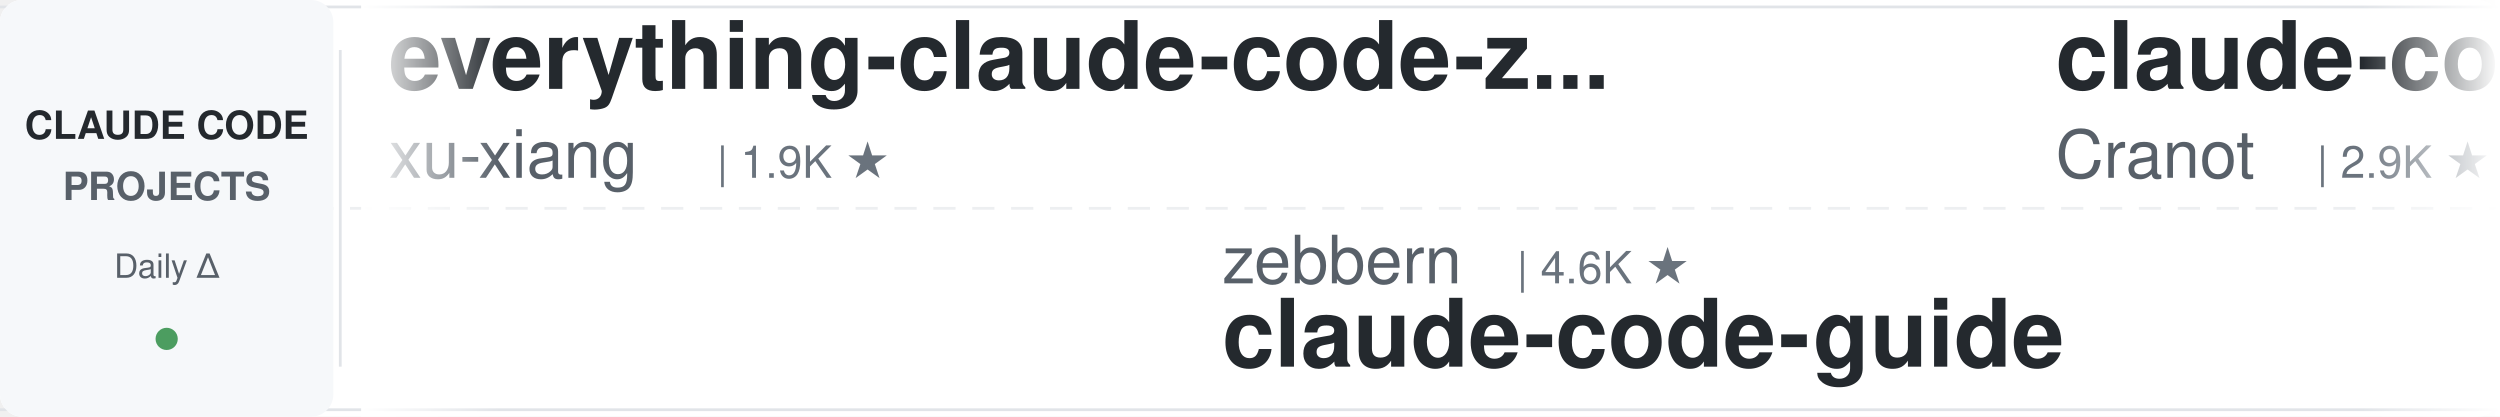
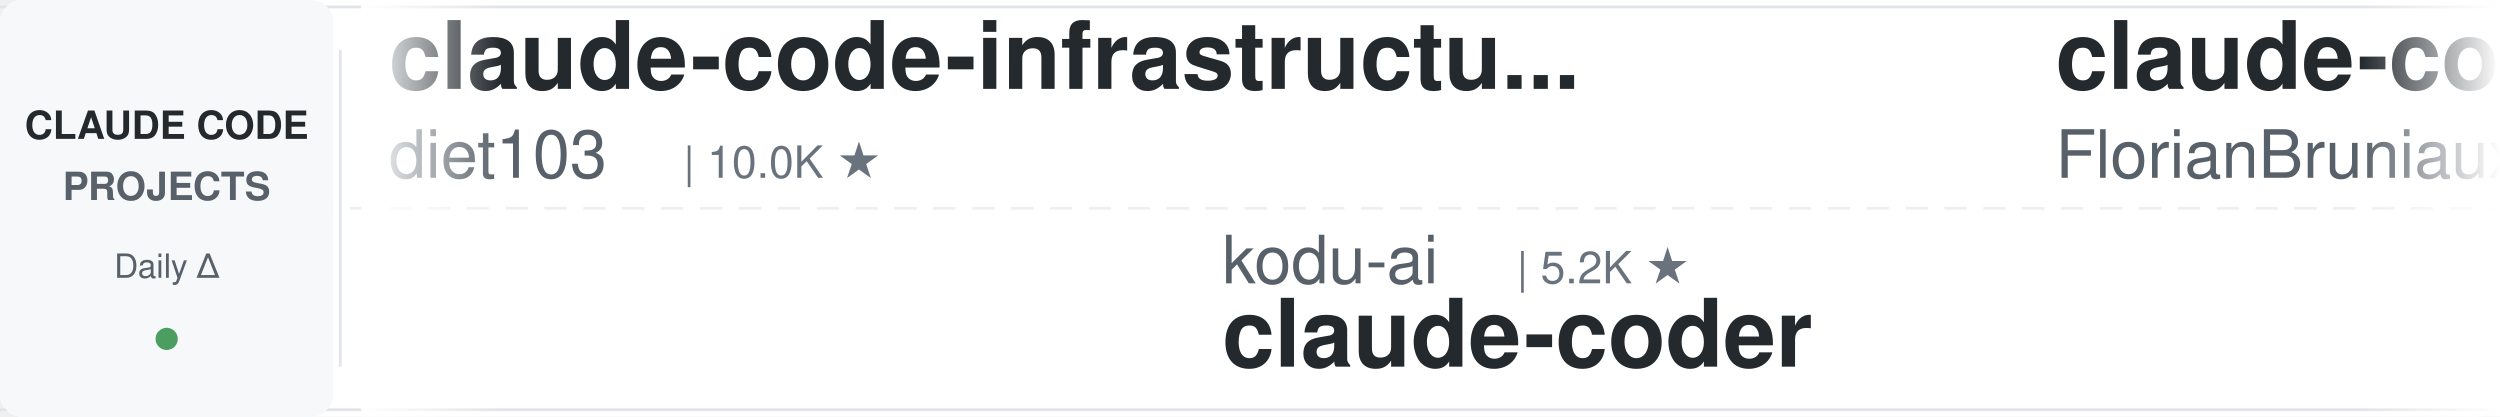
<svg xmlns="http://www.w3.org/2000/svg" width="900" height="150">
  <defs>
    <linearGradient id="leftFade" x1="0%" y1="0%" x2="100%" y2="0%">
      <stop offset="0%" style="stop-color:#ffffff;stop-opacity:1" />
      <stop offset="100%" style="stop-color:#ffffff;stop-opacity:0" />
    </linearGradient>
    <linearGradient id="rightFade" x1="0%" y1="0%" x2="100%" y2="0%">
      <stop offset="0%" style="stop-color:#ffffff;stop-opacity:0" />
      <stop offset="100%" style="stop-color:#ffffff;stop-opacity:1" />
    </linearGradient>
  </defs>
  <rect width="900" height="150" fill="#ffffff" rx="8" />
  <rect x="0" y="2" width="900" height="1" fill="#e1e4e8" />
  <rect x="0" y="147" width="900" height="1" fill="#e1e4e8" />
  <line x1="0" y1="75" x2="900" y2="75" stroke="#e1e4e8" stroke-width="1" stroke-dasharray="8 6" opacity="0.6" />
  <rect x="0" y="0" width="120" height="150" fill="#f6f8fa" rx="8" />
  <text x="60" y="50" font-family="-apple-system, BlinkMacSystemFont, 'Segoe UI', Helvetica, Arial, sans-serif" font-size="14" font-weight="600" fill="#24292e" text-anchor="middle">CLAUDE CODE</text>
  <text x="60" y="72" font-family="-apple-system, BlinkMacSystemFont, 'Segoe UI', Helvetica, Arial, sans-serif" font-size="14" font-weight="600" fill="#586069" text-anchor="middle">PROJECTS</text>
  <text x="60" y="100" font-family="-apple-system, BlinkMacSystemFont, 'Segoe UI', Helvetica, Arial, sans-serif" font-size="12" font-weight="500" fill="#586069" text-anchor="middle">Daily Δ</text>
  <circle cx="60" cy="122" r="4" fill="#22863a" opacity="0.8" />
  <rect x="122" y="18" width="1" height="114" fill="#e1e4e8" />
  <clipPath id="tickerClip">
    <rect x="130" y="0" width="770" height="150" />
  </clipPath>
  <g clip-path="url(#tickerClip)">
    <g id="tickerItems">
      <animateTransform attributeName="transform" attributeType="XML" type="translate" from="0 0" to="-3000 0" dur="54s" repeatCount="indefinite" />
      <g transform="translate(0, 0)">
-         <text x="140" y="32" font-family="-apple-system, BlinkMacSystemFont, 'Segoe UI', Helvetica, Arial, sans-serif" font-size="34" font-weight="600" fill="#24292e">everything-claude-code-z...</text>
-         <text x="140" y="64" font-family="-apple-system, BlinkMacSystemFont, 'Segoe UI', Helvetica, Arial, sans-serif" font-size="24" font-weight="400" fill="#586069">xu-xiang</text>
-         <text x="258" y="64" font-family="-apple-system, BlinkMacSystemFont, 'Segoe UI', Helvetica, Arial, sans-serif" font-size="16" font-weight="500" fill="#6a737d">| 1.9K ★</text>
-       </g>
-       <g transform="translate(300, 0)">
-         <text x="140" y="102" font-family="-apple-system, BlinkMacSystemFont, 'Segoe UI', Helvetica, Arial, sans-serif" font-size="24" font-weight="400" fill="#586069">zebbern</text>
-         <text x="246" y="102" font-family="-apple-system, BlinkMacSystemFont, 'Segoe UI', Helvetica, Arial, sans-serif" font-size="16" font-weight="500" fill="#6a737d">| 4.6K ★</text>
-         <text x="140" y="132" font-family="-apple-system, BlinkMacSystemFont, 'Segoe UI', Helvetica, Arial, sans-serif" font-size="34" font-weight="600" fill="#24292e">claude-code-guide</text>
-       </g>
-       <g transform="translate(600, 0)">
-         <text x="140" y="32" font-family="-apple-system, BlinkMacSystemFont, 'Segoe UI', Helvetica, Arial, sans-serif" font-size="34" font-weight="600" fill="#24292e">claude-code-guide</text>
-         <text x="140" y="64" font-family="-apple-system, BlinkMacSystemFont, 'Segoe UI', Helvetica, Arial, sans-serif" font-size="24" font-weight="400" fill="#586069">Cranot</text>
-         <text x="234" y="64" font-family="-apple-system, BlinkMacSystemFont, 'Segoe UI', Helvetica, Arial, sans-serif" font-size="16" font-weight="500" fill="#6a737d">| 2.9K ★</text>
-       </g>
-       <g transform="translate(900, 0)">
-         <text x="140" y="102" font-family="-apple-system, BlinkMacSystemFont, 'Segoe UI', Helvetica, Arial, sans-serif" font-size="24" font-weight="400" fill="#586069">anthropics</text>
-         <text x="282" y="102" font-family="-apple-system, BlinkMacSystemFont, 'Segoe UI', Helvetica, Arial, sans-serif" font-size="16" font-weight="500" fill="#6a737d">| 970 ★</text>
-         <text x="140" y="132" font-family="-apple-system, BlinkMacSystemFont, 'Segoe UI', Helvetica, Arial, sans-serif" font-size="34" font-weight="600" fill="#24292e">claude-code-base-action</text>
-       </g>
-       <g transform="translate(1200, 0)">
-         <text x="140" y="32" font-family="-apple-system, BlinkMacSystemFont, 'Segoe UI', Helvetica, Arial, sans-serif" font-size="34" font-weight="600" fill="#24292e">claude-code-prompts</text>
-         <text x="140" y="64" font-family="-apple-system, BlinkMacSystemFont, 'Segoe UI', Helvetica, Arial, sans-serif" font-size="24" font-weight="400" fill="#586069">repowise-dev</text>
-         <text x="306" y="64" font-family="-apple-system, BlinkMacSystemFont, 'Segoe UI', Helvetica, Arial, sans-serif" font-size="16" font-weight="500" fill="#6a737d">| 1.2K ★</text>
-       </g>
-       <g transform="translate(1500, 0)">
-         <text x="140" y="102" font-family="-apple-system, BlinkMacSystemFont, 'Segoe UI', Helvetica, Arial, sans-serif" font-size="24" font-weight="400" fill="#586069">https-deeplearning-ai</text>
-         <text x="414" y="102" font-family="-apple-system, BlinkMacSystemFont, 'Segoe UI', Helvetica, Arial, sans-serif" font-size="16" font-weight="500" fill="#6a737d">| 545 ★</text>
-         <text x="140" y="132" font-family="-apple-system, BlinkMacSystemFont, 'Segoe UI', Helvetica, Arial, sans-serif" font-size="34" font-weight="600" fill="#24292e">sc-claude-code-files</text>
-       </g>
-       <g transform="translate(1800, 0)">
        <text x="140" y="32" font-family="-apple-system, BlinkMacSystemFont, 'Segoe UI', Helvetica, Arial, sans-serif" font-size="34" font-weight="600" fill="#24292e">claude-code-infrastructu...</text>
        <text x="140" y="64" font-family="-apple-system, BlinkMacSystemFont, 'Segoe UI', Helvetica, Arial, sans-serif" font-size="24" font-weight="400" fill="#586069">diet103</text>
        <text x="246" y="64" font-family="-apple-system, BlinkMacSystemFont, 'Segoe UI', Helvetica, Arial, sans-serif" font-size="16" font-weight="500" fill="#6a737d">| 10.0K ★</text>
      </g>
+       <g transform="translate(300, 0)">
+         <text x="140" y="102" font-family="-apple-system, BlinkMacSystemFont, 'Segoe UI', Helvetica, Arial, sans-serif" font-size="24" font-weight="400" fill="#586069">kodu-ai</text>
+         <text x="246" y="102" font-family="-apple-system, BlinkMacSystemFont, 'Segoe UI', Helvetica, Arial, sans-serif" font-size="16" font-weight="500" fill="#6a737d">| 5.2K ★</text>
+         <text x="140" y="132" font-family="-apple-system, BlinkMacSystemFont, 'Segoe UI', Helvetica, Arial, sans-serif" font-size="34" font-weight="600" fill="#24292e">claude-coder</text>
+       </g>
+       <g transform="translate(600, 0)">
+         <text x="140" y="32" font-family="-apple-system, BlinkMacSystemFont, 'Segoe UI', Helvetica, Arial, sans-serif" font-size="34" font-weight="600" fill="#24292e">claude-code-ultimate-gui...</text>
+         <text x="140" y="64" font-family="-apple-system, BlinkMacSystemFont, 'Segoe UI', Helvetica, Arial, sans-serif" font-size="24" font-weight="400" fill="#586069">FlorianBruniaux</text>
+         <text x="342" y="64" font-family="-apple-system, BlinkMacSystemFont, 'Segoe UI', Helvetica, Arial, sans-serif" font-size="16" font-weight="500" fill="#6a737d">| 5.9K ★</text>
+       </g>
+       <g transform="translate(900, 0)">
+         <text x="140" y="102" font-family="-apple-system, BlinkMacSystemFont, 'Segoe UI', Helvetica, Arial, sans-serif" font-size="24" font-weight="400" fill="#586069">AprilNEA</text>
+         <text x="258" y="102" font-family="-apple-system, BlinkMacSystemFont, 'Segoe UI', Helvetica, Arial, sans-serif" font-size="16" font-weight="500" fill="#6a737d">| 392 ★</text>
+         <text x="140" y="132" font-family="-apple-system, BlinkMacSystemFont, 'Segoe UI', Helvetica, Arial, sans-serif" font-size="34" font-weight="600" fill="#24292e">claude-code-source</text>
+       </g>
+       <g transform="translate(1200, 0)">
+         <text x="140" y="32" font-family="-apple-system, BlinkMacSystemFont, 'Segoe UI', Helvetica, Arial, sans-serif" font-size="34" font-weight="600" fill="#24292e">Claude-Code-Game-Studios</text>
+         <text x="140" y="64" font-family="-apple-system, BlinkMacSystemFont, 'Segoe UI', Helvetica, Arial, sans-serif" font-size="24" font-weight="400" fill="#586069">Donchitos</text>
+         <text x="270" y="64" font-family="-apple-system, BlinkMacSystemFont, 'Segoe UI', Helvetica, Arial, sans-serif" font-size="16" font-weight="500" fill="#6a737d">| 24.8K ★</text>
+       </g>
+       <g transform="translate(1500, 0)">
+         <text x="140" y="102" font-family="-apple-system, BlinkMacSystemFont, 'Segoe UI', Helvetica, Arial, sans-serif" font-size="24" font-weight="400" fill="#586069">huangserva</text>
+         <text x="282" y="102" font-family="-apple-system, BlinkMacSystemFont, 'Segoe UI', Helvetica, Arial, sans-serif" font-size="16" font-weight="500" fill="#6a737d">| 627 ★</text>
+         <text x="140" y="132" font-family="-apple-system, BlinkMacSystemFont, 'Segoe UI', Helvetica, Arial, sans-serif" font-size="34" font-weight="600" fill="#24292e">claude-code-cli</text>
+       </g>
+       <g transform="translate(1800, 0)">
+         <text x="140" y="32" font-family="-apple-system, BlinkMacSystemFont, 'Segoe UI', Helvetica, Arial, sans-serif" font-size="34" font-weight="600" fill="#24292e">claude-code-action</text>
+         <text x="140" y="64" font-family="-apple-system, BlinkMacSystemFont, 'Segoe UI', Helvetica, Arial, sans-serif" font-size="24" font-weight="400" fill="#586069">anthropics</text>
+         <text x="282" y="64" font-family="-apple-system, BlinkMacSystemFont, 'Segoe UI', Helvetica, Arial, sans-serif" font-size="16" font-weight="500" fill="#6a737d">| 8.8K ★</text>
+       </g>
      <g transform="translate(2100, 0)">
-         <text x="140" y="102" font-family="-apple-system, BlinkMacSystemFont, 'Segoe UI', Helvetica, Arial, sans-serif" font-size="24" font-weight="400" fill="#586069">VoltAgent</text>
-         <text x="270" y="102" font-family="-apple-system, BlinkMacSystemFont, 'Segoe UI', Helvetica, Arial, sans-serif" font-size="16" font-weight="500" fill="#6a737d">| 24.9K ★</text>
-         <text x="140" y="132" font-family="-apple-system, BlinkMacSystemFont, 'Segoe UI', Helvetica, Arial, sans-serif" font-size="34" font-weight="600" fill="#24292e">awesome-claude-code-suba...</text>
+         <text x="140" y="102" font-family="-apple-system, BlinkMacSystemFont, 'Segoe UI', Helvetica, Arial, sans-serif" font-size="24" font-weight="400" fill="#586069">andrew-kramer-inno</text>
+         <text x="378" y="102" font-family="-apple-system, BlinkMacSystemFont, 'Segoe UI', Helvetica, Arial, sans-serif" font-size="16" font-weight="500" fill="#6a737d">| 596 ★</text>
+         <text x="140" y="132" font-family="-apple-system, BlinkMacSystemFont, 'Segoe UI', Helvetica, Arial, sans-serif" font-size="34" font-weight="600" fill="#24292e">claude-code-source-build</text>
      </g>
      <g transform="translate(2400, 0)">
-         <text x="140" y="32" font-family="-apple-system, BlinkMacSystemFont, 'Segoe UI', Helvetica, Arial, sans-serif" font-size="34" font-weight="600" fill="#24292e">ECC</text>
-         <text x="140" y="64" font-family="-apple-system, BlinkMacSystemFont, 'Segoe UI', Helvetica, Arial, sans-serif" font-size="24" font-weight="400" fill="#586069">affaan-m</text>
-         <text x="258" y="64" font-family="-apple-system, BlinkMacSystemFont, 'Segoe UI', Helvetica, Arial, sans-serif" font-size="16" font-weight="500" fill="#6a737d">| 248.5K ★</text>
+         <text x="140" y="32" font-family="-apple-system, BlinkMacSystemFont, 'Segoe UI', Helvetica, Arial, sans-serif" font-size="34" font-weight="600" fill="#24292e">claude-code-tips</text>
+         <text x="140" y="64" font-family="-apple-system, BlinkMacSystemFont, 'Segoe UI', Helvetica, Arial, sans-serif" font-size="24" font-weight="400" fill="#586069">ykdojo</text>
+         <text x="234" y="64" font-family="-apple-system, BlinkMacSystemFont, 'Segoe UI', Helvetica, Arial, sans-serif" font-size="16" font-weight="500" fill="#6a737d">| 10.0K ★</text>
      </g>
      <g transform="translate(2700, 0)">
-         <text x="140" y="102" font-family="-apple-system, BlinkMacSystemFont, 'Segoe UI', Helvetica, Arial, sans-serif" font-size="24" font-weight="400" fill="#586069">Yuyz0112</text>
-         <text x="258" y="102" font-family="-apple-system, BlinkMacSystemFont, 'Segoe UI', Helvetica, Arial, sans-serif" font-size="16" font-weight="500" fill="#6a737d">| 2.4K ★</text>
-         <text x="140" y="132" font-family="-apple-system, BlinkMacSystemFont, 'Segoe UI', Helvetica, Arial, sans-serif" font-size="34" font-weight="600" fill="#24292e">claude-code-reverse</text>
+         <text x="140" y="102" font-family="-apple-system, BlinkMacSystemFont, 'Segoe UI', Helvetica, Arial, sans-serif" font-size="24" font-weight="400" fill="#586069">huangjia2019</text>
+         <text x="306" y="102" font-family="-apple-system, BlinkMacSystemFont, 'Segoe UI', Helvetica, Arial, sans-serif" font-size="16" font-weight="500" fill="#6a737d">| 1.1K ★</text>
+         <text x="140" y="132" font-family="-apple-system, BlinkMacSystemFont, 'Segoe UI', Helvetica, Arial, sans-serif" font-size="34" font-weight="600" fill="#24292e">claude-code-engineering</text>
      </g>
      <g transform="translate(3000, 0)">
-         <text x="140" y="32" font-family="-apple-system, BlinkMacSystemFont, 'Segoe UI', Helvetica, Arial, sans-serif" font-size="34" font-weight="600" fill="#24292e">everything-claude-code-z...</text>
-         <text x="140" y="64" font-family="-apple-system, BlinkMacSystemFont, 'Segoe UI', Helvetica, Arial, sans-serif" font-size="24" font-weight="400" fill="#586069">xu-xiang</text>
-         <text x="258" y="64" font-family="-apple-system, BlinkMacSystemFont, 'Segoe UI', Helvetica, Arial, sans-serif" font-size="16" font-weight="500" fill="#6a737d">| 1.9K ★</text>
+         <text x="140" y="32" font-family="-apple-system, BlinkMacSystemFont, 'Segoe UI', Helvetica, Arial, sans-serif" font-size="34" font-weight="600" fill="#24292e">claude-code-infrastructu...</text>
+         <text x="140" y="64" font-family="-apple-system, BlinkMacSystemFont, 'Segoe UI', Helvetica, Arial, sans-serif" font-size="24" font-weight="400" fill="#586069">diet103</text>
+         <text x="246" y="64" font-family="-apple-system, BlinkMacSystemFont, 'Segoe UI', Helvetica, Arial, sans-serif" font-size="16" font-weight="500" fill="#6a737d">| 10.0K ★</text>
      </g>
      <g transform="translate(3300, 0)">
-         <text x="140" y="102" font-family="-apple-system, BlinkMacSystemFont, 'Segoe UI', Helvetica, Arial, sans-serif" font-size="24" font-weight="400" fill="#586069">zebbern</text>
-         <text x="246" y="102" font-family="-apple-system, BlinkMacSystemFont, 'Segoe UI', Helvetica, Arial, sans-serif" font-size="16" font-weight="500" fill="#6a737d">| 4.6K ★</text>
-         <text x="140" y="132" font-family="-apple-system, BlinkMacSystemFont, 'Segoe UI', Helvetica, Arial, sans-serif" font-size="34" font-weight="600" fill="#24292e">claude-code-guide</text>
+         <text x="140" y="102" font-family="-apple-system, BlinkMacSystemFont, 'Segoe UI', Helvetica, Arial, sans-serif" font-size="24" font-weight="400" fill="#586069">kodu-ai</text>
+         <text x="246" y="102" font-family="-apple-system, BlinkMacSystemFont, 'Segoe UI', Helvetica, Arial, sans-serif" font-size="16" font-weight="500" fill="#6a737d">| 5.2K ★</text>
+         <text x="140" y="132" font-family="-apple-system, BlinkMacSystemFont, 'Segoe UI', Helvetica, Arial, sans-serif" font-size="34" font-weight="600" fill="#24292e">claude-coder</text>
      </g>
      <g transform="translate(3600, 0)">
-         <text x="140" y="32" font-family="-apple-system, BlinkMacSystemFont, 'Segoe UI', Helvetica, Arial, sans-serif" font-size="34" font-weight="600" fill="#24292e">claude-code-guide</text>
-         <text x="140" y="64" font-family="-apple-system, BlinkMacSystemFont, 'Segoe UI', Helvetica, Arial, sans-serif" font-size="24" font-weight="400" fill="#586069">Cranot</text>
-         <text x="234" y="64" font-family="-apple-system, BlinkMacSystemFont, 'Segoe UI', Helvetica, Arial, sans-serif" font-size="16" font-weight="500" fill="#6a737d">| 2.9K ★</text>
+         <text x="140" y="32" font-family="-apple-system, BlinkMacSystemFont, 'Segoe UI', Helvetica, Arial, sans-serif" font-size="34" font-weight="600" fill="#24292e">claude-code-ultimate-gui...</text>
+         <text x="140" y="64" font-family="-apple-system, BlinkMacSystemFont, 'Segoe UI', Helvetica, Arial, sans-serif" font-size="24" font-weight="400" fill="#586069">FlorianBruniaux</text>
+         <text x="342" y="64" font-family="-apple-system, BlinkMacSystemFont, 'Segoe UI', Helvetica, Arial, sans-serif" font-size="16" font-weight="500" fill="#6a737d">| 5.9K ★</text>
      </g>
      <g transform="translate(3900, 0)">
-         <text x="140" y="102" font-family="-apple-system, BlinkMacSystemFont, 'Segoe UI', Helvetica, Arial, sans-serif" font-size="24" font-weight="400" fill="#586069">anthropics</text>
-         <text x="282" y="102" font-family="-apple-system, BlinkMacSystemFont, 'Segoe UI', Helvetica, Arial, sans-serif" font-size="16" font-weight="500" fill="#6a737d">| 970 ★</text>
-         <text x="140" y="132" font-family="-apple-system, BlinkMacSystemFont, 'Segoe UI', Helvetica, Arial, sans-serif" font-size="34" font-weight="600" fill="#24292e">claude-code-base-action</text>
+         <text x="140" y="102" font-family="-apple-system, BlinkMacSystemFont, 'Segoe UI', Helvetica, Arial, sans-serif" font-size="24" font-weight="400" fill="#586069">AprilNEA</text>
+         <text x="258" y="102" font-family="-apple-system, BlinkMacSystemFont, 'Segoe UI', Helvetica, Arial, sans-serif" font-size="16" font-weight="500" fill="#6a737d">| 392 ★</text>
+         <text x="140" y="132" font-family="-apple-system, BlinkMacSystemFont, 'Segoe UI', Helvetica, Arial, sans-serif" font-size="34" font-weight="600" fill="#24292e">claude-code-source</text>
      </g>
    </g>
  </g>
  <rect x="130" y="0" width="50" height="150" fill="url(#leftFade)" />
  <rect x="850" y="0" width="50" height="150" fill="url(#rightFade)" />
</svg>
